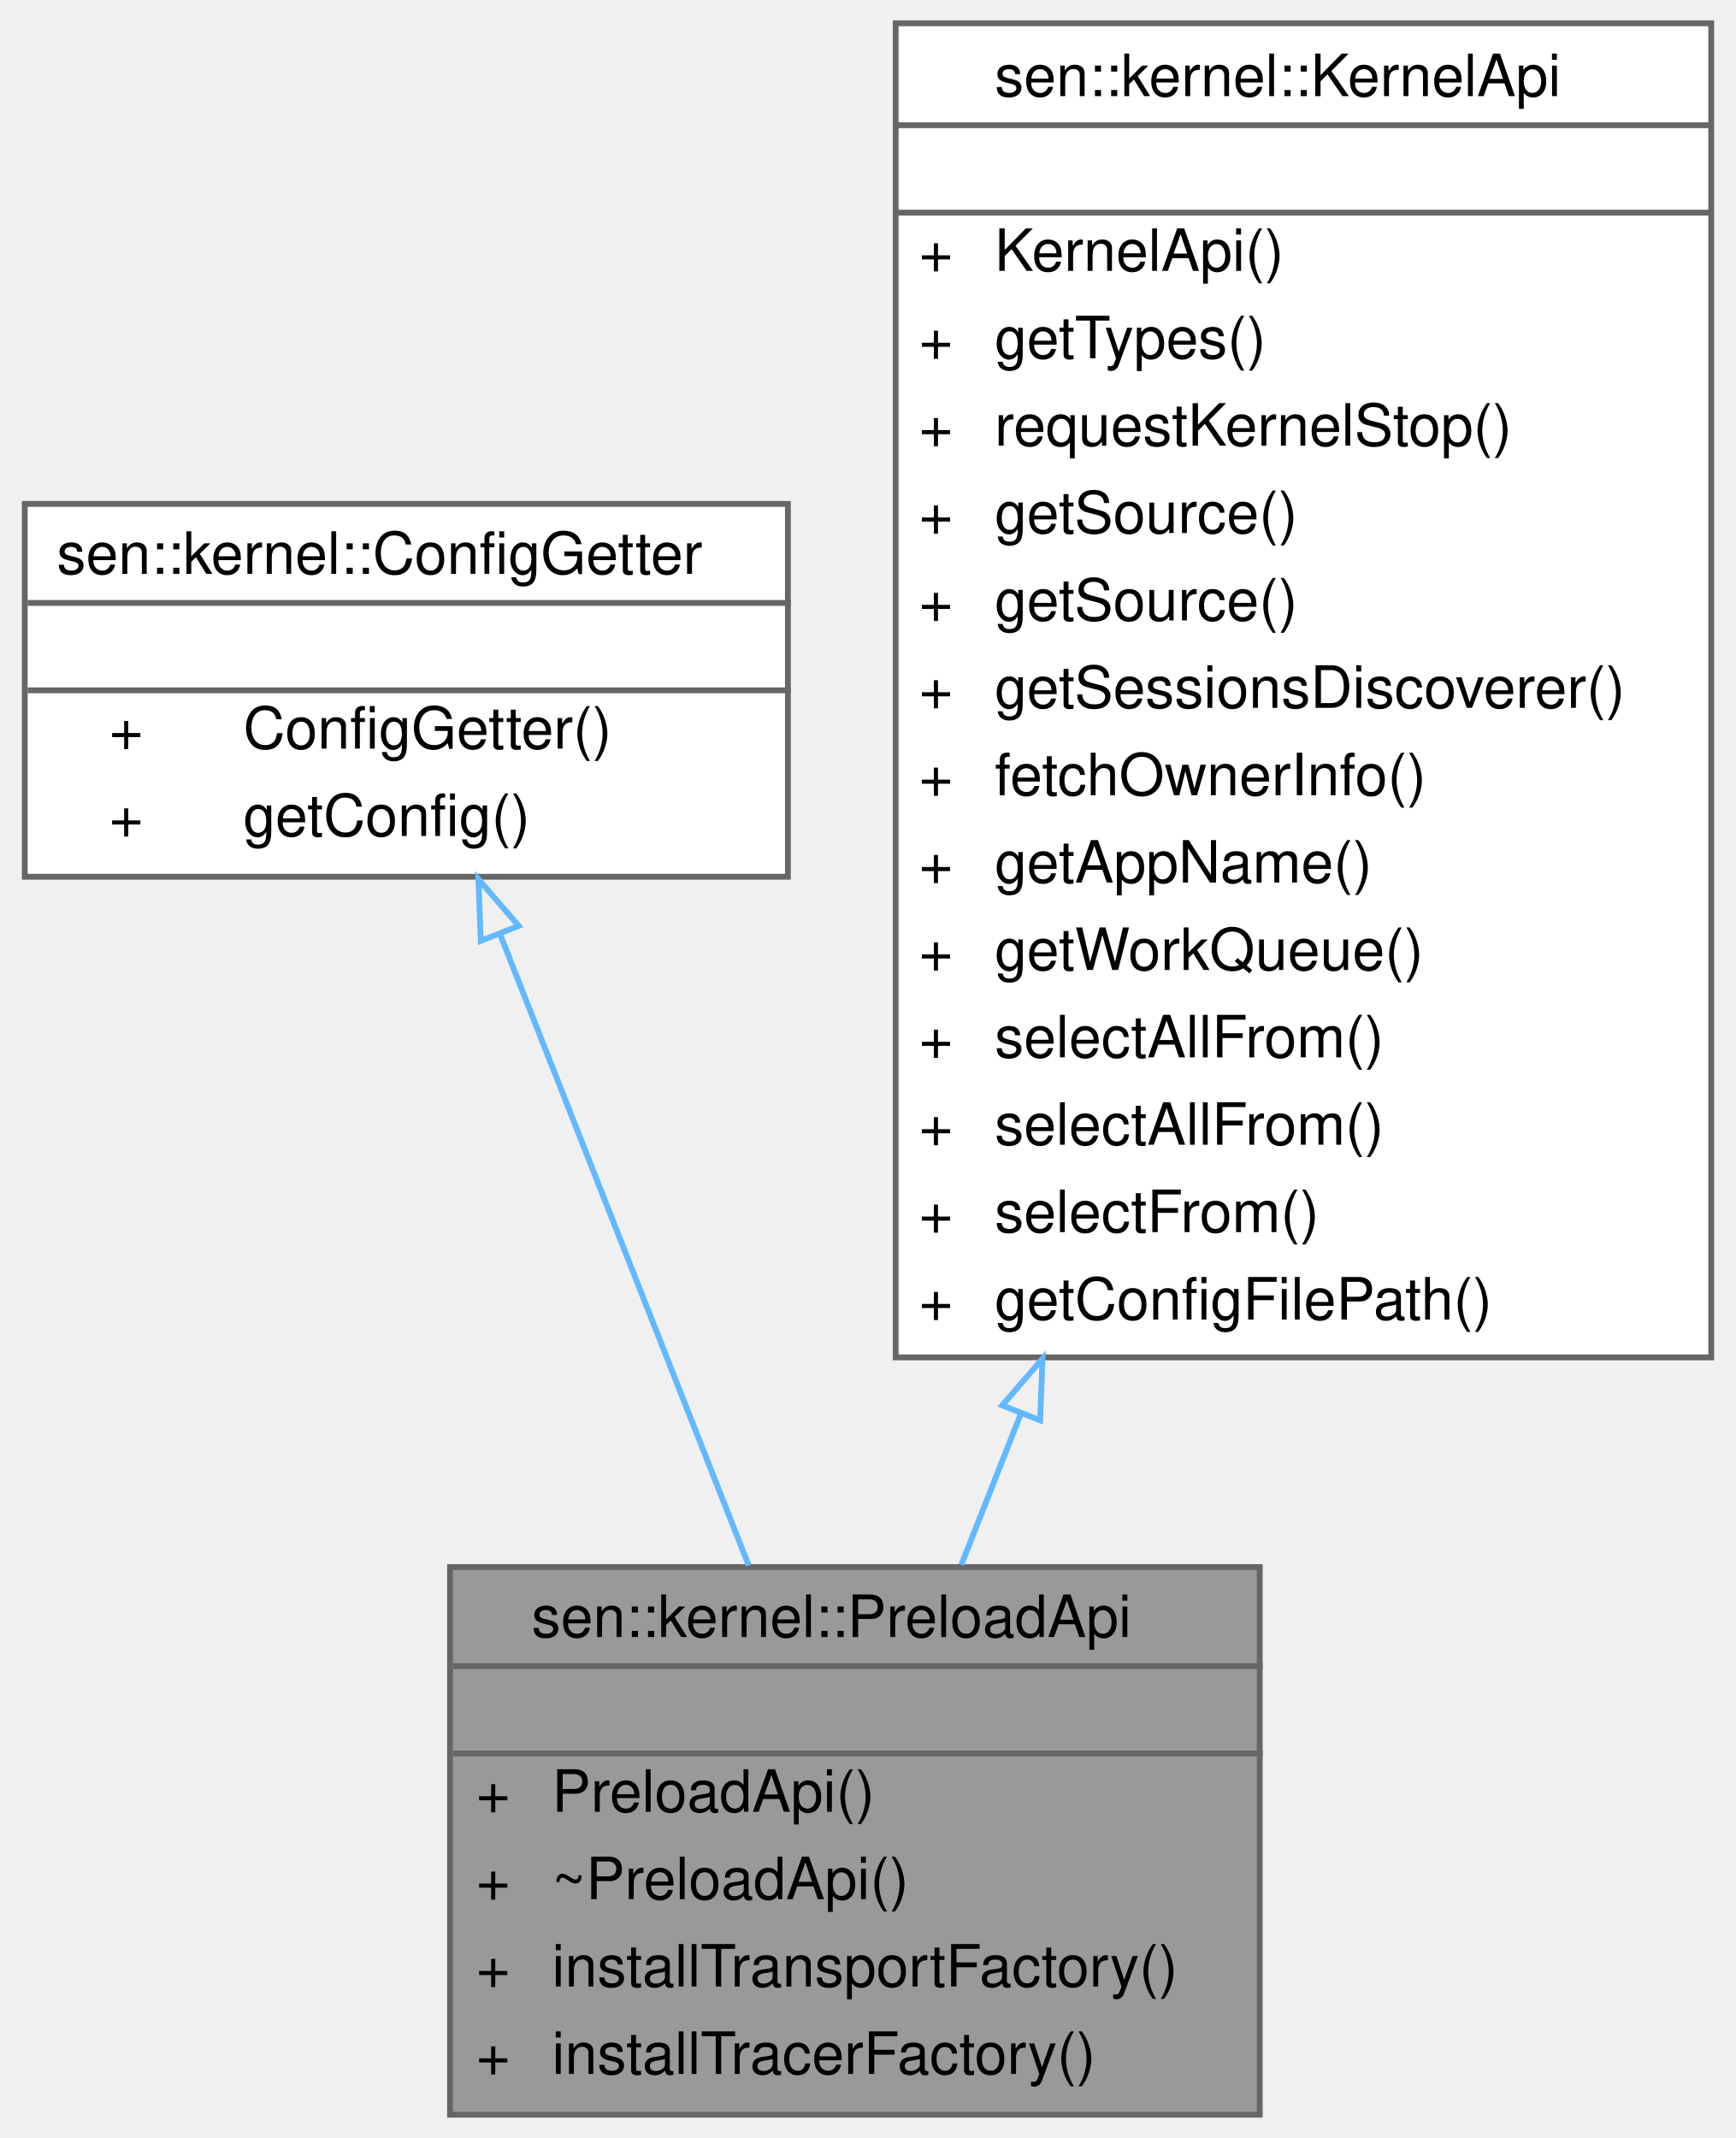
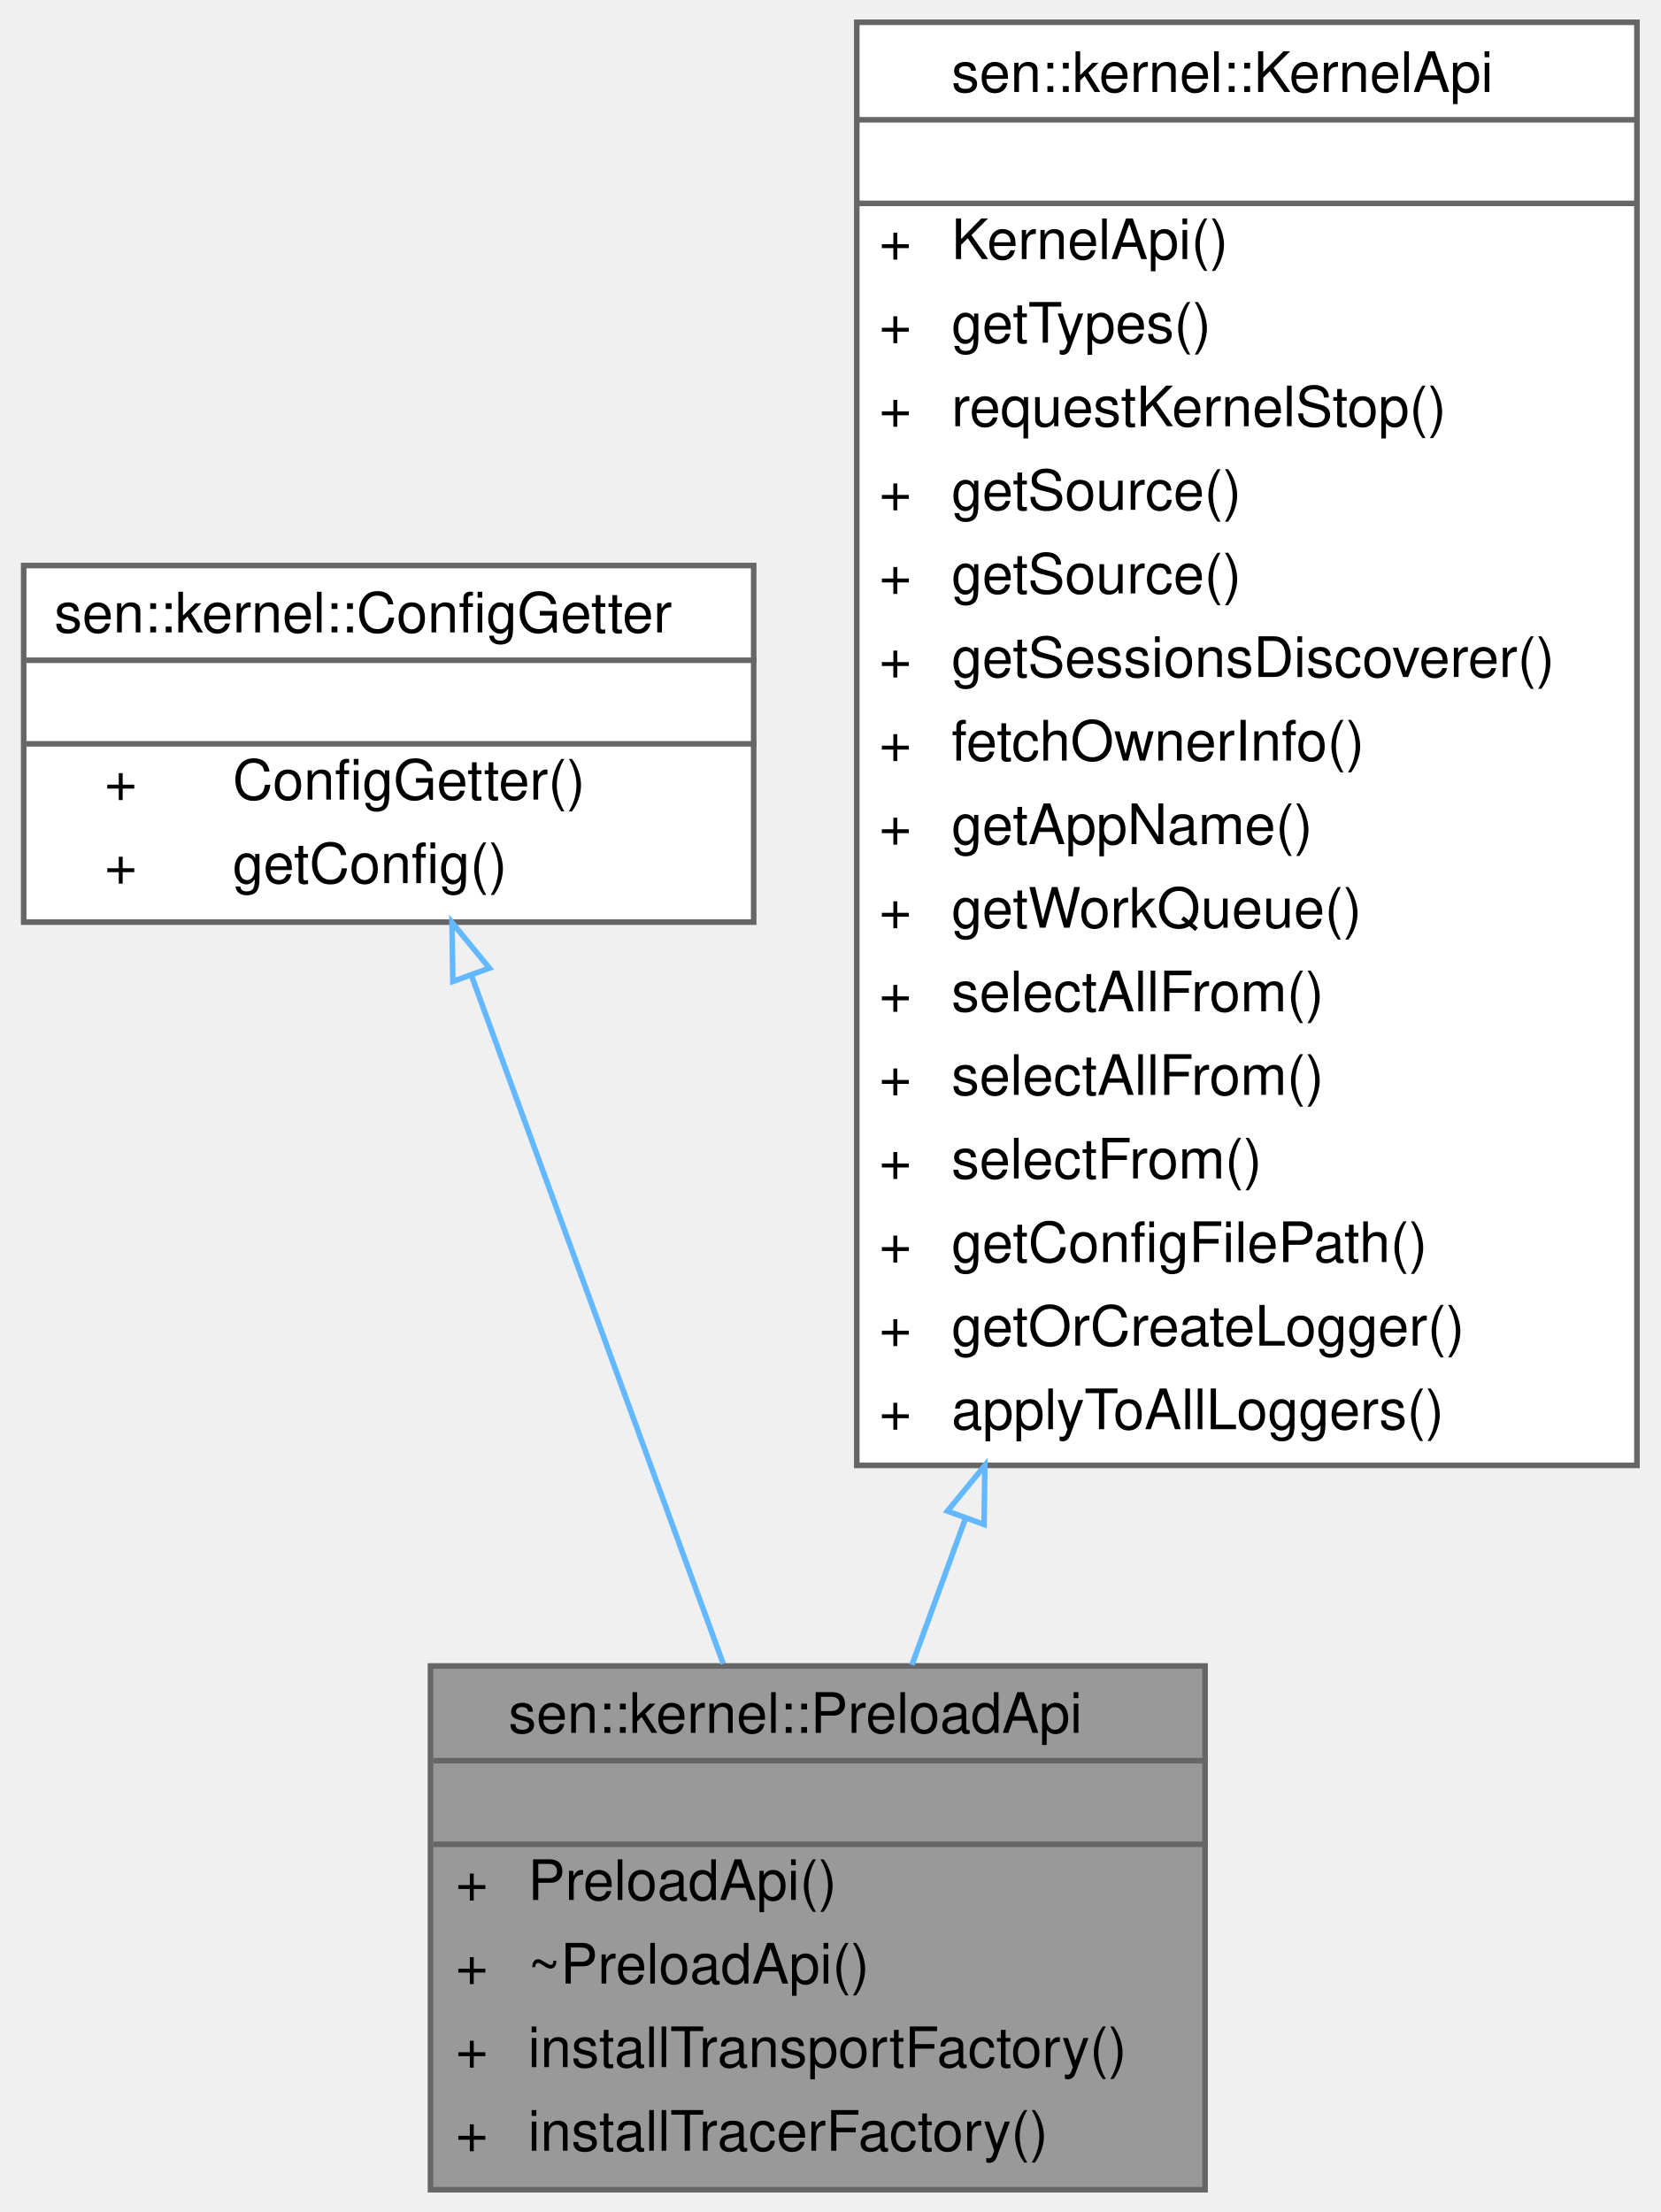
- <svg xmlns="http://www.w3.org/2000/svg" xmlns:xlink="http://www.w3.org/1999/xlink" width="298pt" height="367pt" viewBox="0.00 0.00 297.50 367.00">
-   <g id="graph0" class="graph" transform="scale(1 1) rotate(0) translate(4 363)">
+ <svg xmlns="http://www.w3.org/2000/svg" xmlns:xlink="http://www.w3.org/1999/xlink" width="298pt" height="397pt" viewBox="0.00 0.00 297.50 397.00">
+   <g id="graph0" class="graph" transform="scale(1 1) rotate(0) translate(4 393)">
    <g id="Node000001" class="node">
      <g id="a_Node000001">
        <a xlink:title="What can be done when preloading a component.">
          <polygon fill="#999999" stroke="transparent" points="212,-94 73,-94 73,0 212,0 212,-94" />
          <text text-anchor="start" x="87" y="-82" font-family="Helvetica,sans-Serif" font-size="10.00">sen::kernel::PreloadApi</text>
          <text text-anchor="start" x="141" y="-67" font-family="Helvetica,sans-Serif" font-size="10.00"> </text>
          <text text-anchor="start" x="77.5" y="-52" font-family="Helvetica,sans-Serif" font-size="10.00">+</text>
          <text text-anchor="start" x="90.5" y="-52" font-family="Helvetica,sans-Serif" font-size="10.00">PreloadApi()</text>
          <text text-anchor="start" x="77.5" y="-37" font-family="Helvetica,sans-Serif" font-size="10.00">+</text>
          <text text-anchor="start" x="90.5" y="-37" font-family="Helvetica,sans-Serif" font-size="10.00">~PreloadApi()</text>
          <text text-anchor="start" x="77.5" y="-22" font-family="Helvetica,sans-Serif" font-size="10.00">+</text>
          <text text-anchor="start" x="90.5" y="-22" font-family="Helvetica,sans-Serif" font-size="10.00">installTransportFactory()</text>
          <text text-anchor="start" x="77.5" y="-7" font-family="Helvetica,sans-Serif" font-size="10.00">+</text>
          <text text-anchor="start" x="90.5" y="-7" font-family="Helvetica,sans-Serif" font-size="10.00">installTracerFactory()</text>
          <polygon fill="#666666" stroke="#666666" points="73.5,-77 73.5,-77 212.5,-77 212.5,-77 73.5,-77" />
          <polygon fill="#666666" stroke="#666666" points="73.5,-62 73.5,-62 212.5,-62 212.5,-62 73.5,-62" />
          <polygon fill="none" stroke="#666666" points="73,0 73,-94 212,-94 212,0 73,0" />
        </a>
      </g>
    </g>
    <g id="Node000002" class="node">
      <g id="a_Node000002">
        <a xlink:href="classsen_1_1kernel_1_1_config_getter.html" target="_top" xlink:title="Allows for fetching configuration parameters.">
-           <polygon fill="white" stroke="transparent" points="131,-276.5 0,-276.5 0,-212.5 131,-212.5 131,-276.5" />
-           <text text-anchor="start" x="5.5" y="-264.5" font-family="Helvetica,sans-Serif" font-size="10.00">sen::kernel::ConfigGetter</text>
-           <text text-anchor="start" x="64" y="-249.5" font-family="Helvetica,sans-Serif" font-size="10.00"> </text>
+           <polygon fill="white" stroke="transparent" points="131,-291.5 0,-291.5 0,-227.5 131,-227.5 131,-291.5" />
+           <text text-anchor="start" x="5.5" y="-279.5" font-family="Helvetica,sans-Serif" font-size="10.00">sen::kernel::ConfigGetter</text>
+           <text text-anchor="start" x="64" y="-264.5" font-family="Helvetica,sans-Serif" font-size="10.00"> </text>
+           <text text-anchor="start" x="14.5" y="-249.5" font-family="Helvetica,sans-Serif" font-size="10.00">+</text>
+           <text text-anchor="start" x="37.5" y="-249.5" font-family="Helvetica,sans-Serif" font-size="10.00">ConfigGetter()</text>
          <text text-anchor="start" x="14.5" y="-234.5" font-family="Helvetica,sans-Serif" font-size="10.00">+</text>
-           <text text-anchor="start" x="37.5" y="-234.5" font-family="Helvetica,sans-Serif" font-size="10.00">ConfigGetter()</text>
-           <text text-anchor="start" x="14.5" y="-219.5" font-family="Helvetica,sans-Serif" font-size="10.00">+</text>
-           <text text-anchor="start" x="37.5" y="-219.5" font-family="Helvetica,sans-Serif" font-size="10.00">getConfig()</text>
+           <text text-anchor="start" x="37.5" y="-234.5" font-family="Helvetica,sans-Serif" font-size="10.00">getConfig()</text>
+           <polygon fill="#666666" stroke="#666666" points="0.5,-274.5 0.5,-274.5 131.5,-274.5 131.5,-274.5 0.5,-274.5" />
          <polygon fill="#666666" stroke="#666666" points="0.5,-259.5 0.5,-259.5 131.5,-259.5 131.5,-259.5 0.5,-259.5" />
-           <polygon fill="#666666" stroke="#666666" points="0.5,-244.5 0.5,-244.5 131.5,-244.5 131.5,-244.5 0.5,-244.5" />
-           <polygon fill="none" stroke="#666666" points="0,-212.5 0,-276.5 131,-276.5 131,-212.5 0,-212.5" />
+           <polygon fill="none" stroke="#666666" points="0,-227.5 0,-291.5 131,-291.5 131,-227.5 0,-227.5" />
        </a>
      </g>
    </g>
    <g id="edge1_Node000001_Node000002" class="edge">
      <g id="a_edge1_Node000001_Node000002">
        <a xlink:title=" ">
-           <path fill="none" stroke="#63b8ff" d="M81.57,-202.69C94.03,-171.06 111.3,-127.22 124.27,-94.28" />
-           <polygon fill="none" stroke="#63b8ff" points="78.28,-201.5 77.87,-212.09 84.79,-204.07 78.28,-201.5" />
+           <path fill="none" stroke="#63b8ff" d="M80.35,-217.92C93.27,-182.57 112.02,-131.34 125.54,-94.38" />
+           <polygon fill="none" stroke="#63b8ff" points="77.01,-216.85 76.86,-227.44 83.58,-219.25 77.01,-216.85" />
        </a>
      </g>
    </g>
    <g id="Node000003" class="node">
      <g id="a_Node000003">
        <a xlink:href="classsen_1_1kernel_1_1_kernel_api.html" target="_top" xlink:title="User-facing kernel functions.">
-           <polygon fill="white" stroke="transparent" points="289.5,-359 149.5,-359 149.5,-130 289.5,-130 289.5,-359" />
-           <text text-anchor="start" x="166.5" y="-346.5" font-family="Helvetica,sans-Serif" font-size="10.00">sen::kernel::KernelApi</text>
-           <text text-anchor="start" x="217.5" y="-331.5" font-family="Helvetica,sans-Serif" font-size="10.00"> </text>
+           <polygon fill="white" stroke="transparent" points="289.5,-389 149.5,-389 149.5,-130 289.5,-130 289.5,-389" />
+           <text text-anchor="start" x="166.5" y="-376.5" font-family="Helvetica,sans-Serif" font-size="10.00">sen::kernel::KernelApi</text>
+           <text text-anchor="start" x="217.5" y="-361.5" font-family="Helvetica,sans-Serif" font-size="10.00"> </text>
+           <text text-anchor="start" x="153.5" y="-346.5" font-family="Helvetica,sans-Serif" font-size="10.00">+</text>
+           <text text-anchor="start" x="166.5" y="-346.5" font-family="Helvetica,sans-Serif" font-size="10.00">KernelApi()</text>
+           <text text-anchor="start" x="153.5" y="-331.5" font-family="Helvetica,sans-Serif" font-size="10.00">+</text>
+           <text text-anchor="start" x="166.5" y="-331.5" font-family="Helvetica,sans-Serif" font-size="10.00">getTypes()</text>
          <text text-anchor="start" x="153.5" y="-316.5" font-family="Helvetica,sans-Serif" font-size="10.00">+</text>
-           <text text-anchor="start" x="166.5" y="-316.5" font-family="Helvetica,sans-Serif" font-size="10.00">KernelApi()</text>
+           <text text-anchor="start" x="166.5" y="-316.5" font-family="Helvetica,sans-Serif" font-size="10.00">requestKernelStop()</text>
          <text text-anchor="start" x="153.5" y="-301.5" font-family="Helvetica,sans-Serif" font-size="10.00">+</text>
-           <text text-anchor="start" x="166.5" y="-301.5" font-family="Helvetica,sans-Serif" font-size="10.00">getTypes()</text>
+           <text text-anchor="start" x="166.5" y="-301.5" font-family="Helvetica,sans-Serif" font-size="10.00">getSource()</text>
          <text text-anchor="start" x="153.5" y="-286.5" font-family="Helvetica,sans-Serif" font-size="10.00">+</text>
-           <text text-anchor="start" x="166.5" y="-286.5" font-family="Helvetica,sans-Serif" font-size="10.00">requestKernelStop()</text>
+           <text text-anchor="start" x="166.5" y="-286.5" font-family="Helvetica,sans-Serif" font-size="10.00">getSource()</text>
          <text text-anchor="start" x="153.5" y="-271.5" font-family="Helvetica,sans-Serif" font-size="10.00">+</text>
-           <text text-anchor="start" x="166.5" y="-271.5" font-family="Helvetica,sans-Serif" font-size="10.00">getSource()</text>
+           <text text-anchor="start" x="166.5" y="-271.5" font-family="Helvetica,sans-Serif" font-size="10.00">getSessionsDiscoverer()</text>
          <text text-anchor="start" x="153.5" y="-256.5" font-family="Helvetica,sans-Serif" font-size="10.00">+</text>
-           <text text-anchor="start" x="166.5" y="-256.5" font-family="Helvetica,sans-Serif" font-size="10.00">getSource()</text>
+           <text text-anchor="start" x="166.5" y="-256.5" font-family="Helvetica,sans-Serif" font-size="10.00">fetchOwnerInfo()</text>
          <text text-anchor="start" x="153.5" y="-241.5" font-family="Helvetica,sans-Serif" font-size="10.00">+</text>
-           <text text-anchor="start" x="166.5" y="-241.5" font-family="Helvetica,sans-Serif" font-size="10.00">getSessionsDiscoverer()</text>
+           <text text-anchor="start" x="166.5" y="-241.5" font-family="Helvetica,sans-Serif" font-size="10.00">getAppName()</text>
          <text text-anchor="start" x="153.5" y="-226.5" font-family="Helvetica,sans-Serif" font-size="10.00">+</text>
-           <text text-anchor="start" x="166.5" y="-226.5" font-family="Helvetica,sans-Serif" font-size="10.00">fetchOwnerInfo()</text>
+           <text text-anchor="start" x="166.5" y="-226.5" font-family="Helvetica,sans-Serif" font-size="10.00">getWorkQueue()</text>
          <text text-anchor="start" x="153.5" y="-211.5" font-family="Helvetica,sans-Serif" font-size="10.00">+</text>
-           <text text-anchor="start" x="166.5" y="-211.5" font-family="Helvetica,sans-Serif" font-size="10.00">getAppName()</text>
+           <text text-anchor="start" x="166.5" y="-211.5" font-family="Helvetica,sans-Serif" font-size="10.00">selectAllFrom()</text>
          <text text-anchor="start" x="153.5" y="-196.5" font-family="Helvetica,sans-Serif" font-size="10.00">+</text>
-           <text text-anchor="start" x="166.5" y="-196.5" font-family="Helvetica,sans-Serif" font-size="10.00">getWorkQueue()</text>
+           <text text-anchor="start" x="166.5" y="-196.5" font-family="Helvetica,sans-Serif" font-size="10.00">selectAllFrom()</text>
          <text text-anchor="start" x="153.5" y="-181.5" font-family="Helvetica,sans-Serif" font-size="10.00">+</text>
-           <text text-anchor="start" x="166.5" y="-181.5" font-family="Helvetica,sans-Serif" font-size="10.00">selectAllFrom()</text>
+           <text text-anchor="start" x="166.5" y="-181.5" font-family="Helvetica,sans-Serif" font-size="10.00">selectFrom()</text>
          <text text-anchor="start" x="153.5" y="-166.5" font-family="Helvetica,sans-Serif" font-size="10.00">+</text>
-           <text text-anchor="start" x="166.5" y="-166.5" font-family="Helvetica,sans-Serif" font-size="10.00">selectAllFrom()</text>
+           <text text-anchor="start" x="166.5" y="-166.5" font-family="Helvetica,sans-Serif" font-size="10.00">getConfigFilePath()</text>
          <text text-anchor="start" x="153.5" y="-151.5" font-family="Helvetica,sans-Serif" font-size="10.00">+</text>
-           <text text-anchor="start" x="166.5" y="-151.5" font-family="Helvetica,sans-Serif" font-size="10.00">selectFrom()</text>
+           <text text-anchor="start" x="166.5" y="-151.5" font-family="Helvetica,sans-Serif" font-size="10.00">getOrCreateLogger()</text>
          <text text-anchor="start" x="153.5" y="-136.5" font-family="Helvetica,sans-Serif" font-size="10.00">+</text>
-           <text text-anchor="start" x="166.5" y="-136.5" font-family="Helvetica,sans-Serif" font-size="10.00">getConfigFilePath()</text>
-           <polygon fill="#666666" stroke="#666666" points="149.5,-341.5 149.5,-341.5 289.5,-341.5 289.5,-341.5 149.5,-341.5" />
-           <polygon fill="#666666" stroke="#666666" points="149.5,-326.5 149.5,-326.5 289.5,-326.5 289.5,-326.5 149.5,-326.5" />
-           <polygon fill="none" stroke="#666666" points="149.5,-130 149.5,-359 289.5,-359 289.5,-130 149.5,-130" />
+           <text text-anchor="start" x="166.5" y="-136.5" font-family="Helvetica,sans-Serif" font-size="10.00">applyToAllLoggers()</text>
+           <polygon fill="#666666" stroke="#666666" points="149.5,-371.5 149.5,-371.5 289.5,-371.5 289.5,-371.5 149.5,-371.5" />
+           <polygon fill="#666666" stroke="#666666" points="149.5,-356.5 149.5,-356.5 289.5,-356.5 289.5,-356.5 149.5,-356.5" />
+           <polygon fill="none" stroke="#666666" points="149.5,-130 149.5,-389 289.5,-389 289.5,-130 149.5,-130" />
        </a>
      </g>
    </g>
    <g id="edge2_Node000001_Node000003" class="edge">
      <g id="a_edge2_Node000001_Node000003">
        <a xlink:title=" ">
-           <path fill="none" stroke="#63b8ff" d="M170.96,-120.25C167.39,-111.2 163.95,-102.46 160.77,-94.38" />
-           <polygon fill="none" stroke="#63b8ff" points="167.79,-121.76 174.71,-129.78 174.3,-119.19 167.79,-121.76" />
+           <path fill="none" stroke="#63b8ff" d="M169.05,-120.59C165.65,-111.3 162.4,-102.39 159.4,-94.19" />
+           <polygon fill="none" stroke="#63b8ff" points="165.77,-121.8 172.49,-129.99 172.34,-119.39 165.77,-121.8" />
        </a>
      </g>
    </g>
  </g>
</svg>
